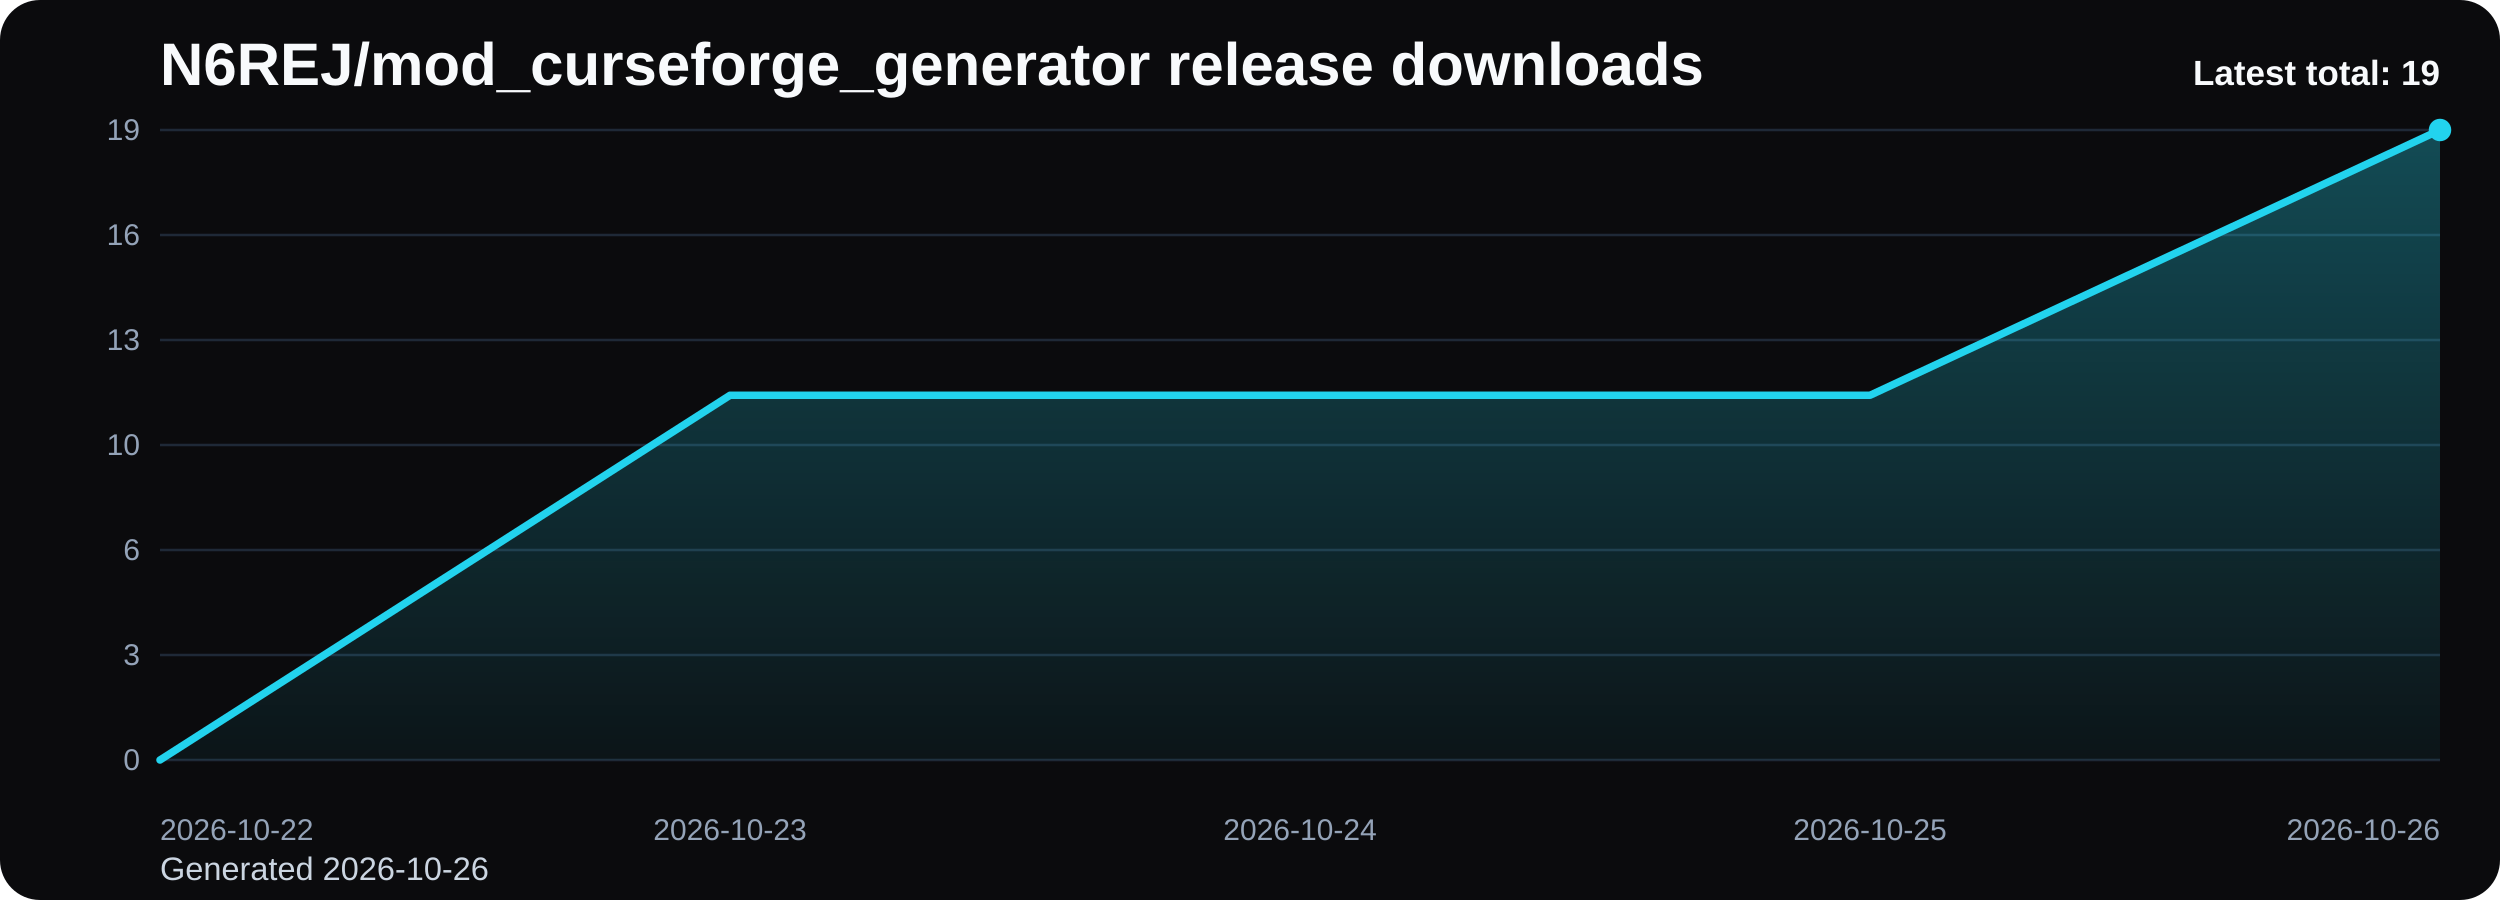
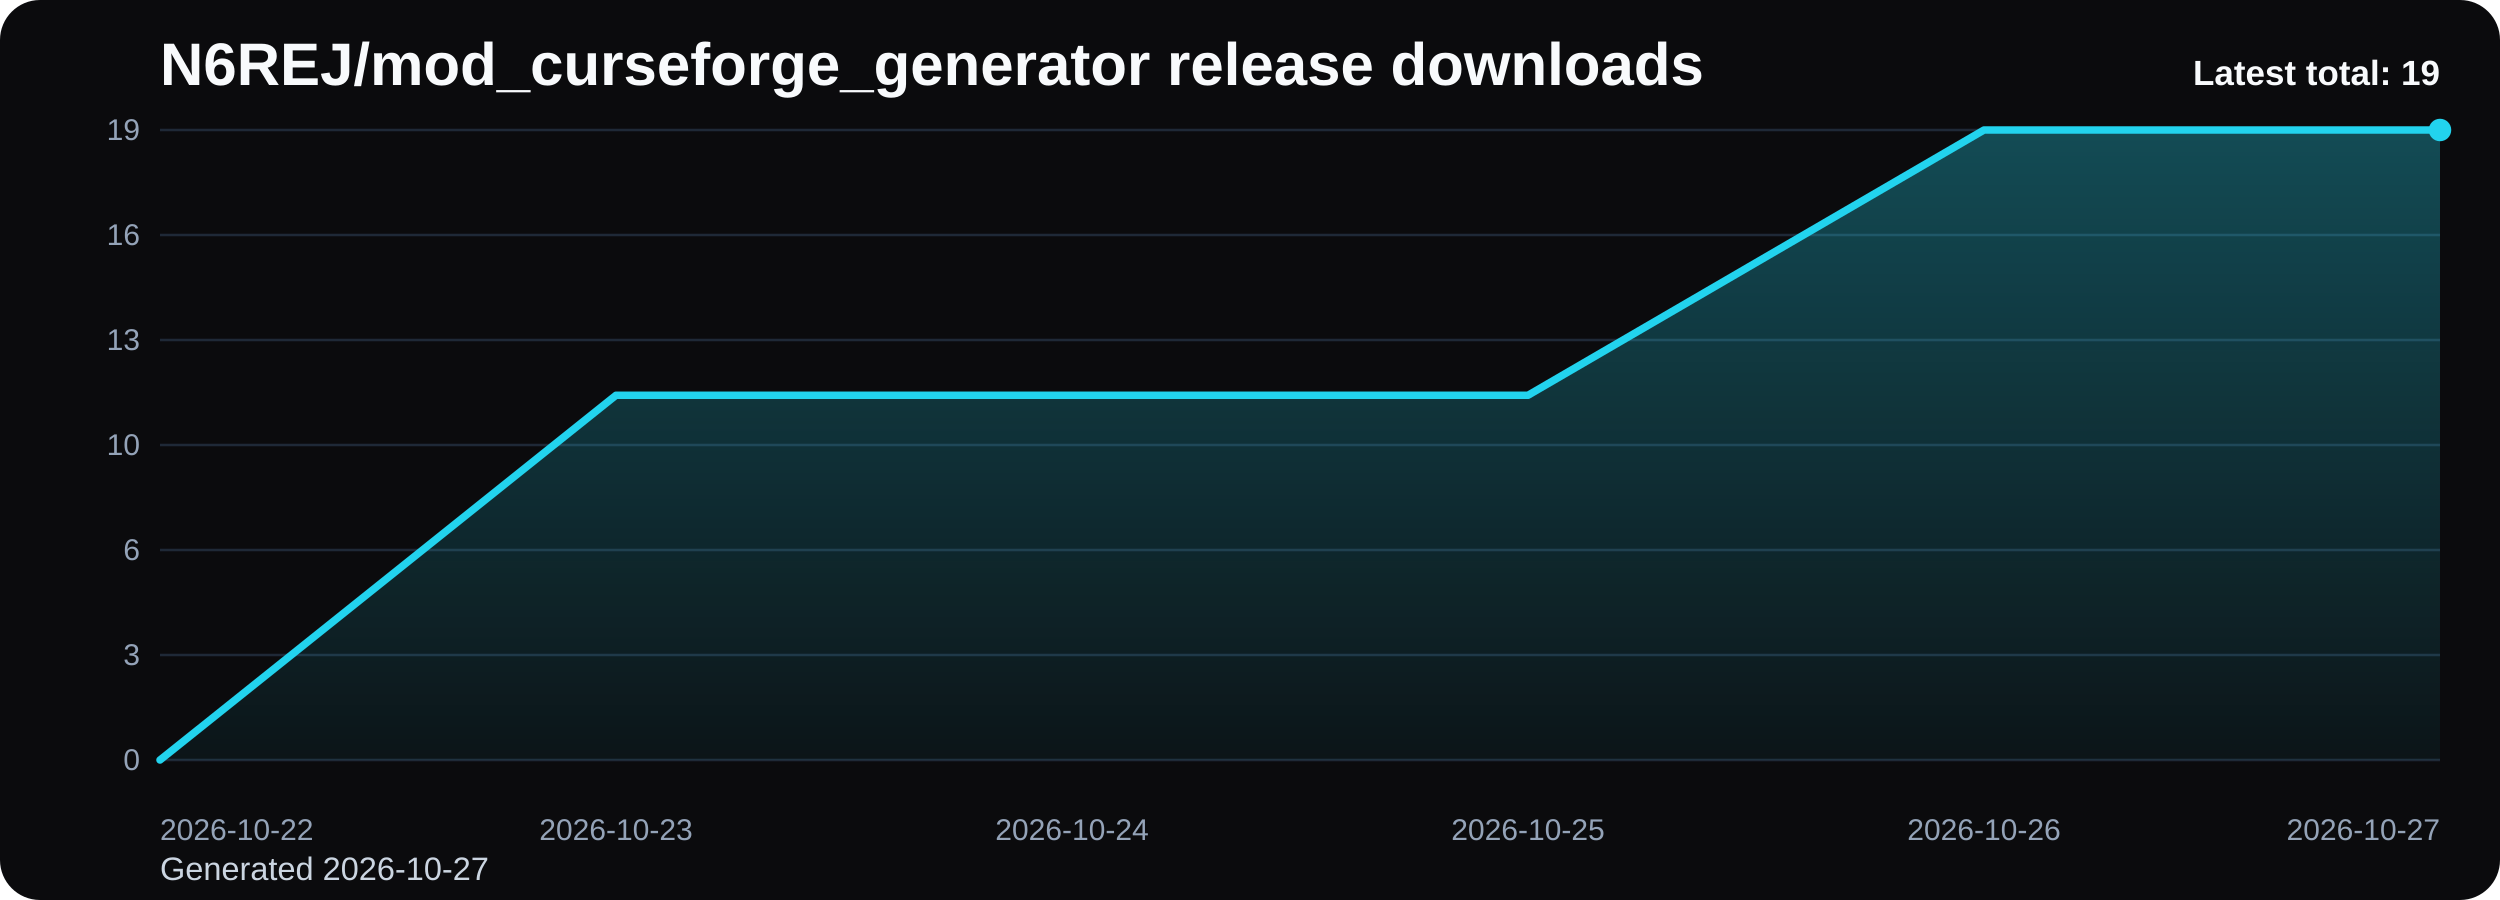
<svg xmlns="http://www.w3.org/2000/svg" viewBox="0 0 1000 360" role="img" aria-label="N6REJ/mod_curseforge_generator release downloads chart">
  <defs>
    <linearGradient id="fill-total-trend-black" x1="0" y1="0" x2="0" y2="1">
      <stop offset="0%" stop-color="#22d3ee" stop-opacity="0.32" />
      <stop offset="100%" stop-color="#22d3ee" stop-opacity="0.05" />
    </linearGradient>
    <style>
      .bg { fill: #0b0b0d; }
      .title { font: 700 24px Arial, sans-serif; fill: #f8fafc; }
      .sub { font: 400 13px Arial, sans-serif; fill: #cbd5e1; }
      .grid { stroke: #1f2937; stroke-width: 1; }
      .axis { font: 400 12px Arial, sans-serif; fill: #94a3b8; }
      .line { fill: none; stroke: #22d3ee; stroke-width: 3; stroke-linecap: round; stroke-linejoin: round; }
      .dot { fill: #22d3ee; }
      .value { font: 600 11px Arial, sans-serif; fill: #cbd5e1; }
      .latest { font: 700 14px Arial, sans-serif; fill: #f8fafc; }
    </style>
  </defs>
  <rect class="bg" x="0" y="0" width="1000" height="360" rx="16" />
  <text class="title" x="64" y="34">N6REJ/mod_curseforge_generator release downloads</text>
-   <text class="sub" x="64" y="352">Generated 2026-10-26</text>
+   <text class="sub" x="64" y="352">Generated 2026-10-27</text>
  <line x1="64" y1="52.00" x2="976" y2="52.00" class="grid" />
  <text x="56" y="56.00" text-anchor="end" class="axis">19</text>
  <line x1="64" y1="94.00" x2="976" y2="94.00" class="grid" />
  <text x="56" y="98.00" text-anchor="end" class="axis">16</text>
  <line x1="64" y1="136.00" x2="976" y2="136.00" class="grid" />
  <text x="56" y="140.00" text-anchor="end" class="axis">13</text>
  <line x1="64" y1="178.00" x2="976" y2="178.00" class="grid" />
  <text x="56" y="182.00" text-anchor="end" class="axis">10</text>
  <line x1="64" y1="220.00" x2="976" y2="220.00" class="grid" />
  <text x="56" y="224.00" text-anchor="end" class="axis">6</text>
  <line x1="64" y1="262.00" x2="976" y2="262.00" class="grid" />
  <text x="56" y="266.00" text-anchor="end" class="axis">3</text>
  <line x1="64" y1="304.00" x2="976" y2="304.00" class="grid" />
  <text x="56" y="308.00" text-anchor="end" class="axis">0</text>
-   <path d="M 64.00 304 L 64.00 304.00 L 292.00 158.11 L 520.00 158.11 L 748.00 158.11 L 976.00 52.00 L 976.00 304 Z" fill="url(#fill-total-trend-black)" />
-   <polyline class="line" points="64.00,304.00 292.00,158.11 520.00,158.11 748.00,158.11 976.00,52.00" />
+   <path d="M 64.00 304 L 64.00 304.00 L 246.40 158.11 L 428.80 158.11 L 611.20 158.11 L 793.60 52.00 L 976.00 52.00 L 976.00 304 Z" fill="url(#fill-total-trend-black)" />
+   <polyline class="line" points="64.00,304.00 246.40,158.11 428.80,158.11 611.20,158.11 793.60,52.00 976.00,52.00" />
  <circle class="dot" cx="976.00" cy="52.00" r="4.5" />
  <text class="axis" x="64.00" y="336" text-anchor="start">2026-10-22</text>
-   <text class="axis" x="292.00" y="336" text-anchor="middle">2026-10-23</text>
-   <text class="axis" x="520.00" y="336" text-anchor="middle">2026-10-24</text>
-   <text class="axis" x="748.00" y="336" text-anchor="middle">2026-10-25</text>
-   <text class="axis" x="976.00" y="336" text-anchor="end">2026-10-26</text>
+   <text class="axis" x="246.40" y="336" text-anchor="middle">2026-10-23</text>
+   <text class="axis" x="428.80" y="336" text-anchor="middle">2026-10-24</text>
+   <text class="axis" x="611.20" y="336" text-anchor="middle">2026-10-25</text>
+   <text class="axis" x="793.60" y="336" text-anchor="middle">2026-10-26</text>
+   <text class="axis" x="976.00" y="336" text-anchor="end">2026-10-27</text>
  <text class="latest" x="976" y="34" text-anchor="end">Latest total: 19</text>
</svg>
